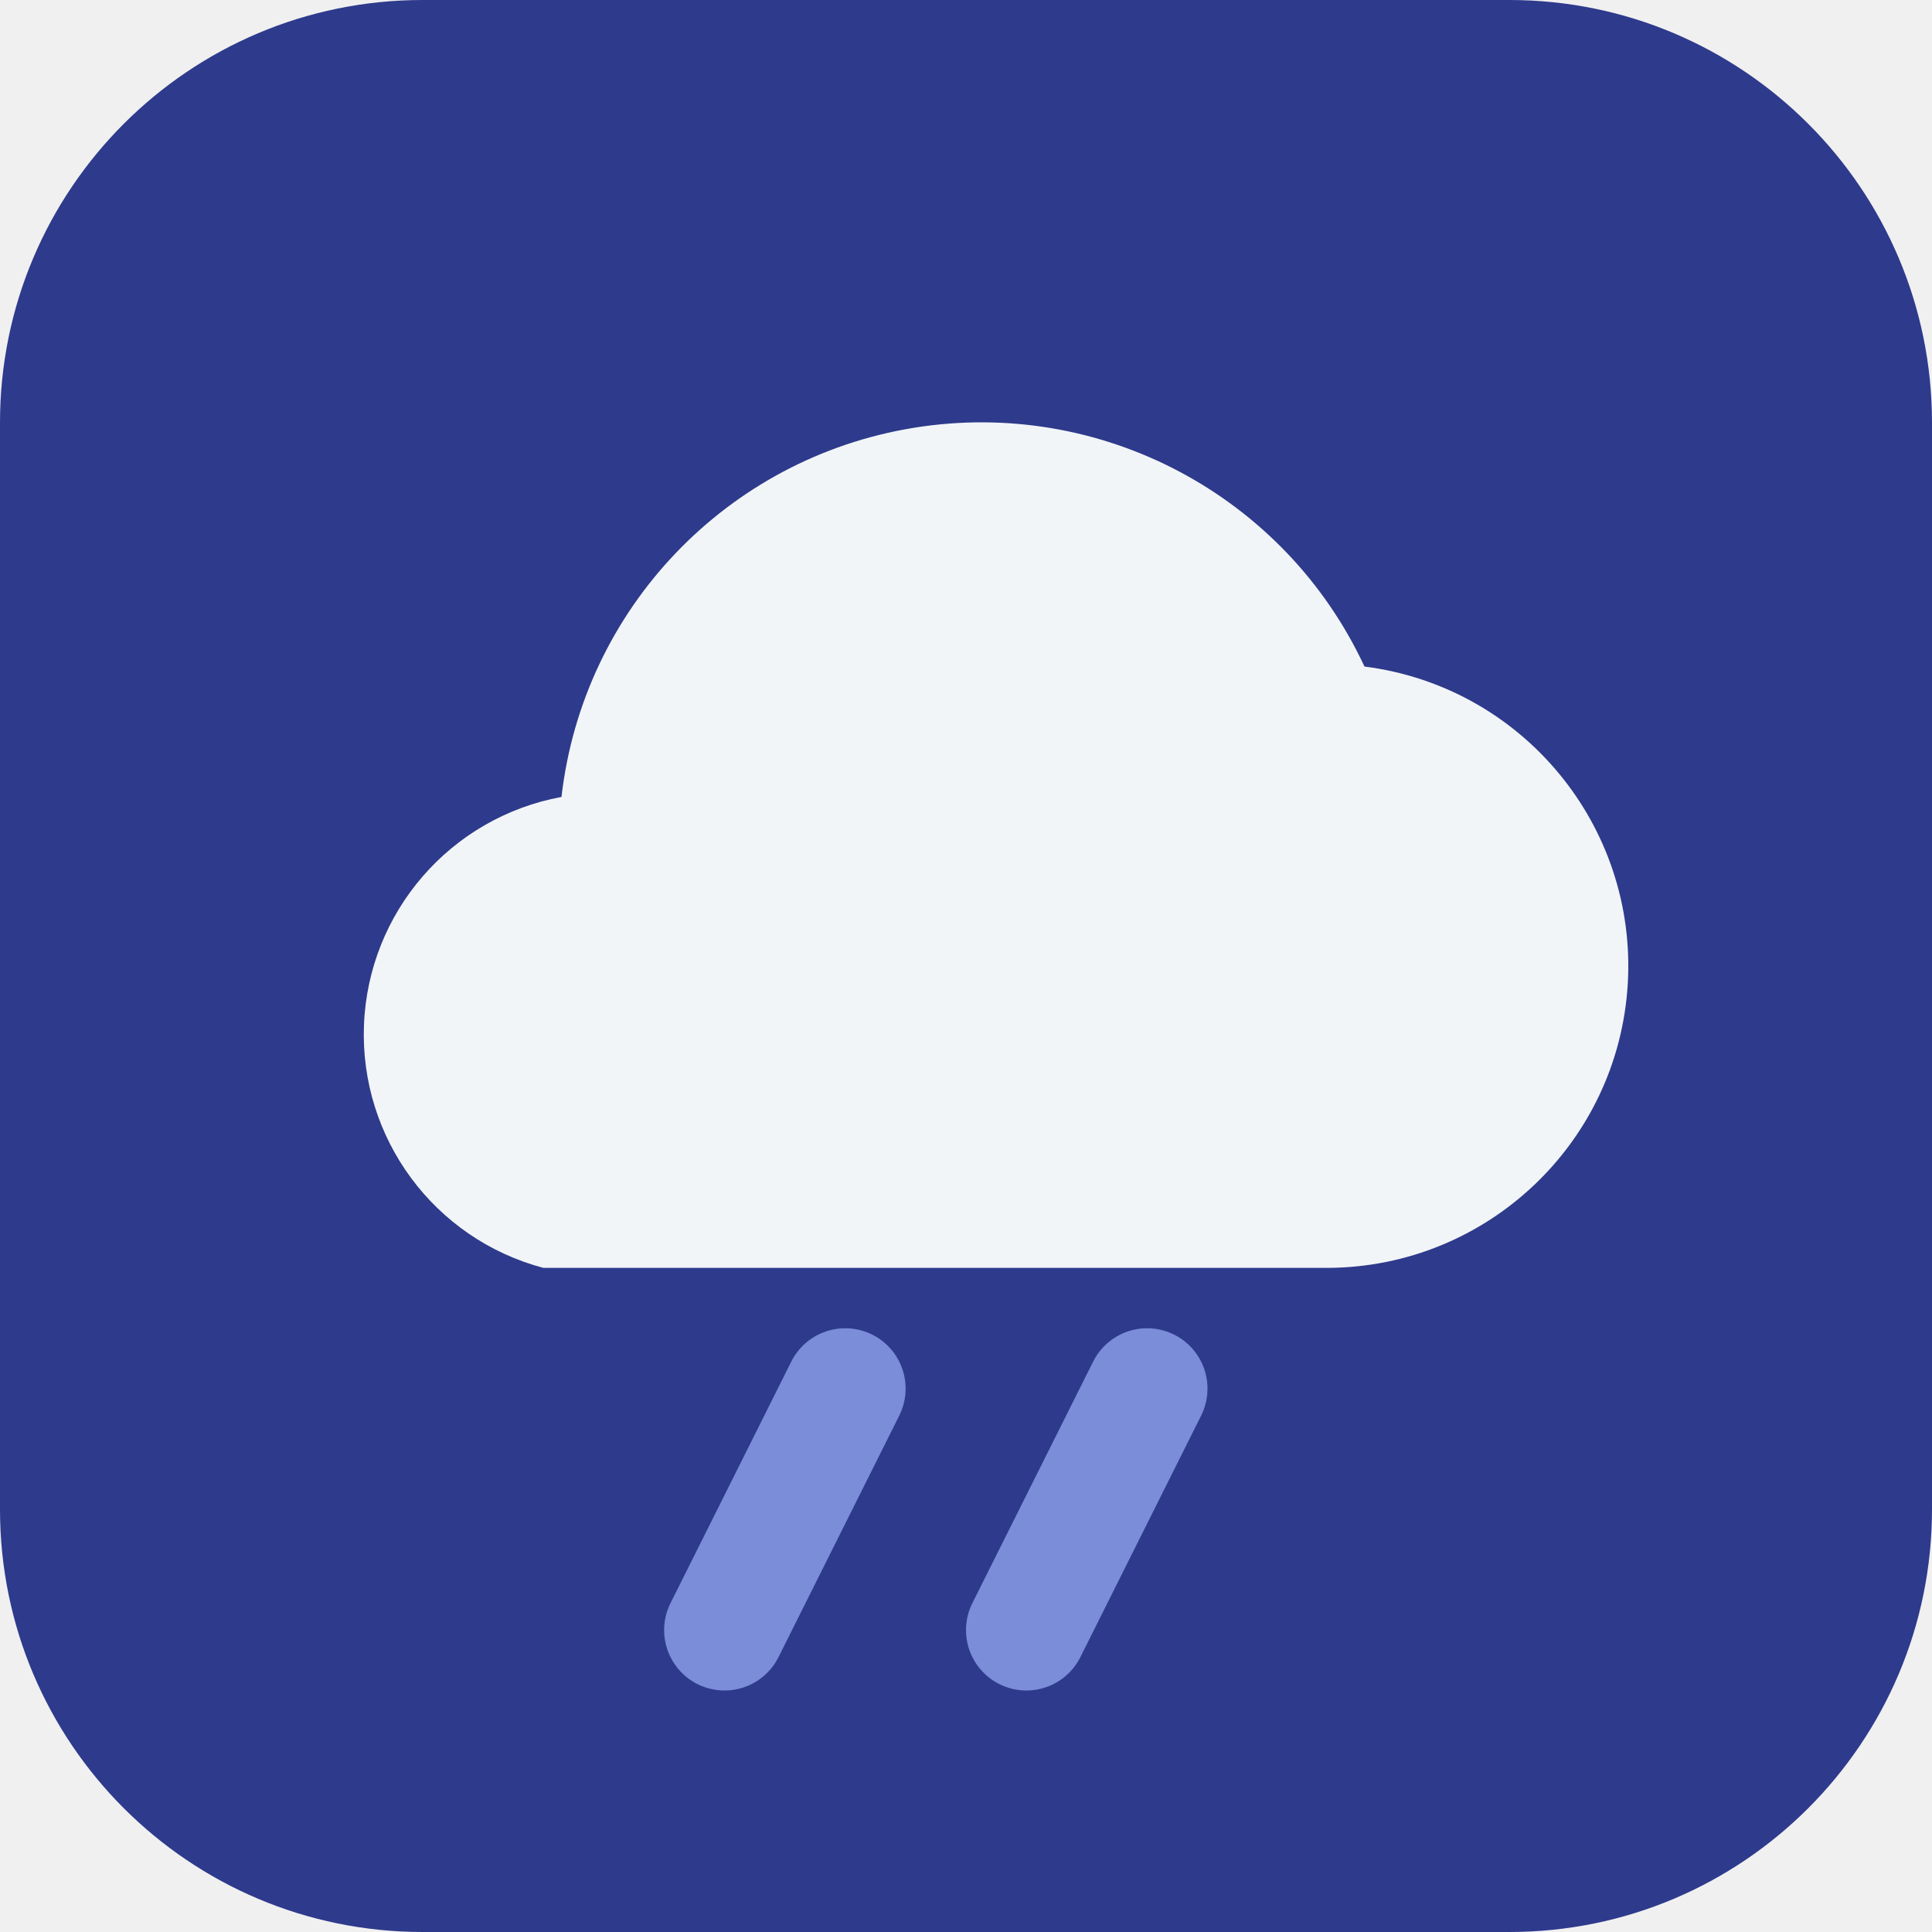
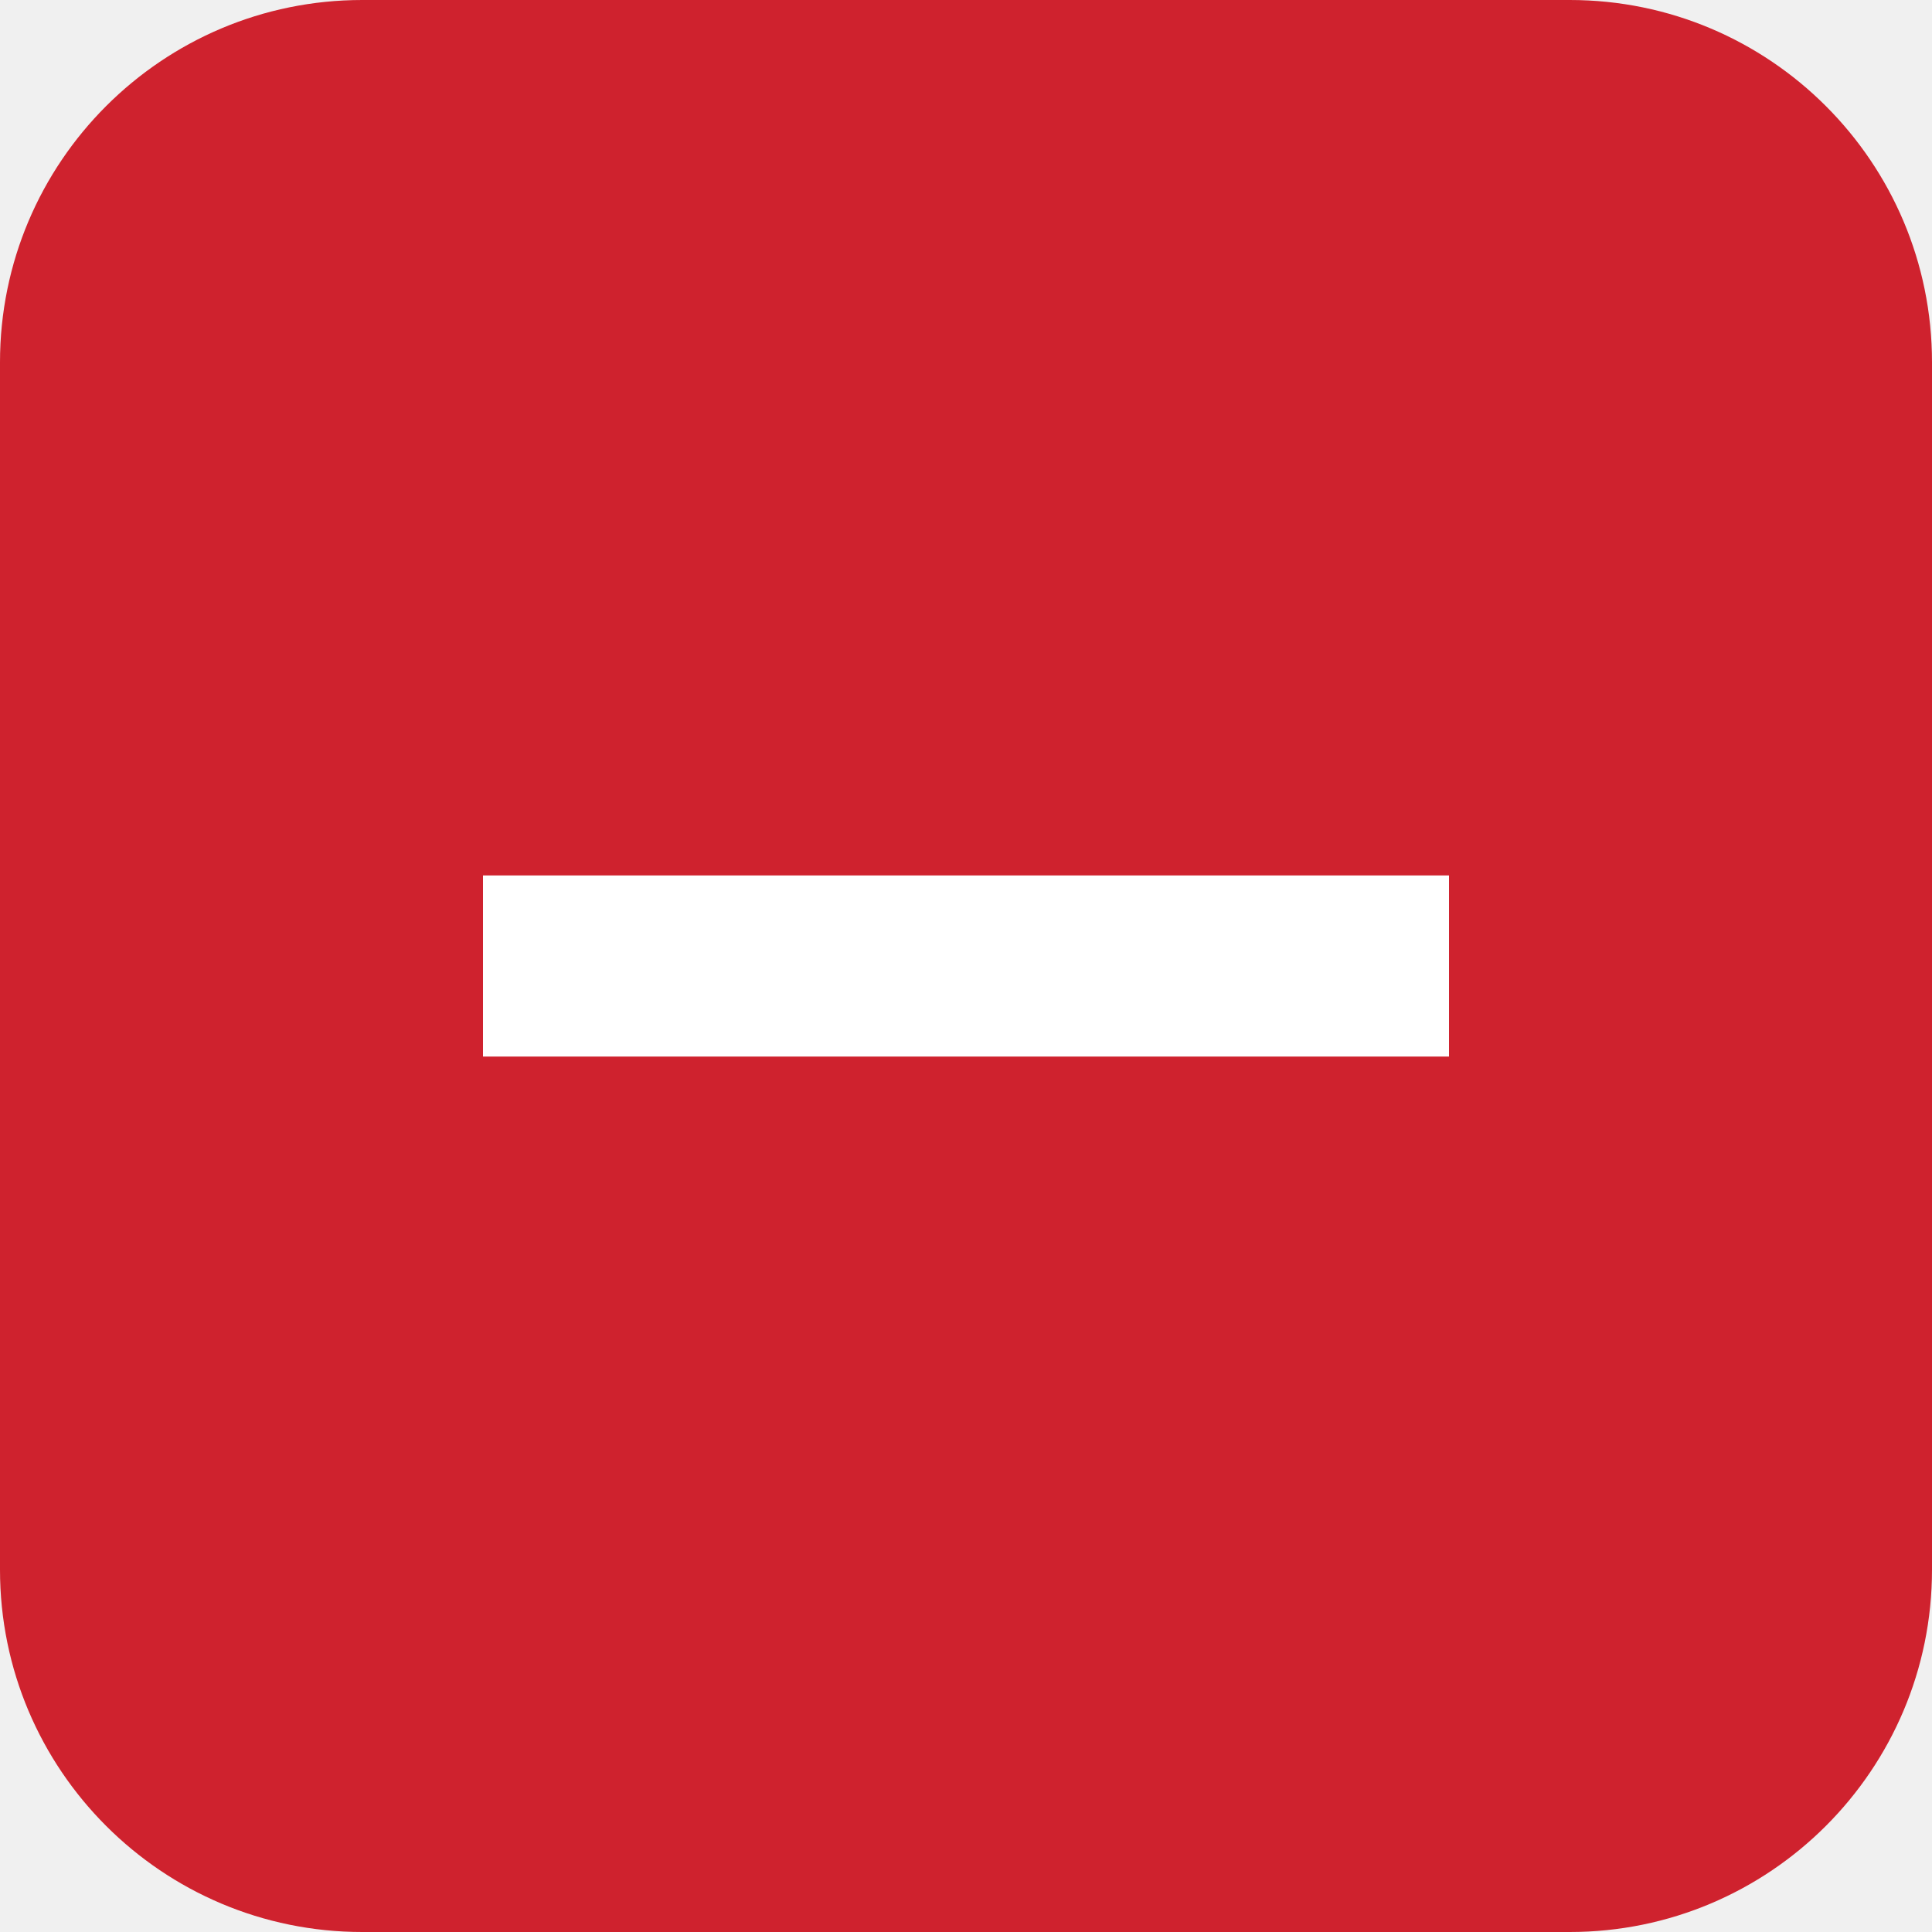
<svg xmlns="http://www.w3.org/2000/svg" viewBox="0 0 32 32">
-   <rect width="32" height="32" rx="7" fill="#2E3A8C" />
-   <path d="M9 21h13a5 5 0 0 0 .6-9.96A7 7 0 0 0 9.3 13.2 4 4 0 0 0 9 21z" fill="#F2F5F7" />
-   <path d="M14 23l-2 4M19 23l-2 4" stroke="#7B8CD8" stroke-width="2" stroke-linecap="round" />
+   <rect width="32" height="32" rx="6" fill="#cf222e" />
+   <rect x="8" y="14.5" width="16" height="3" fill="#fff" />
</svg>
